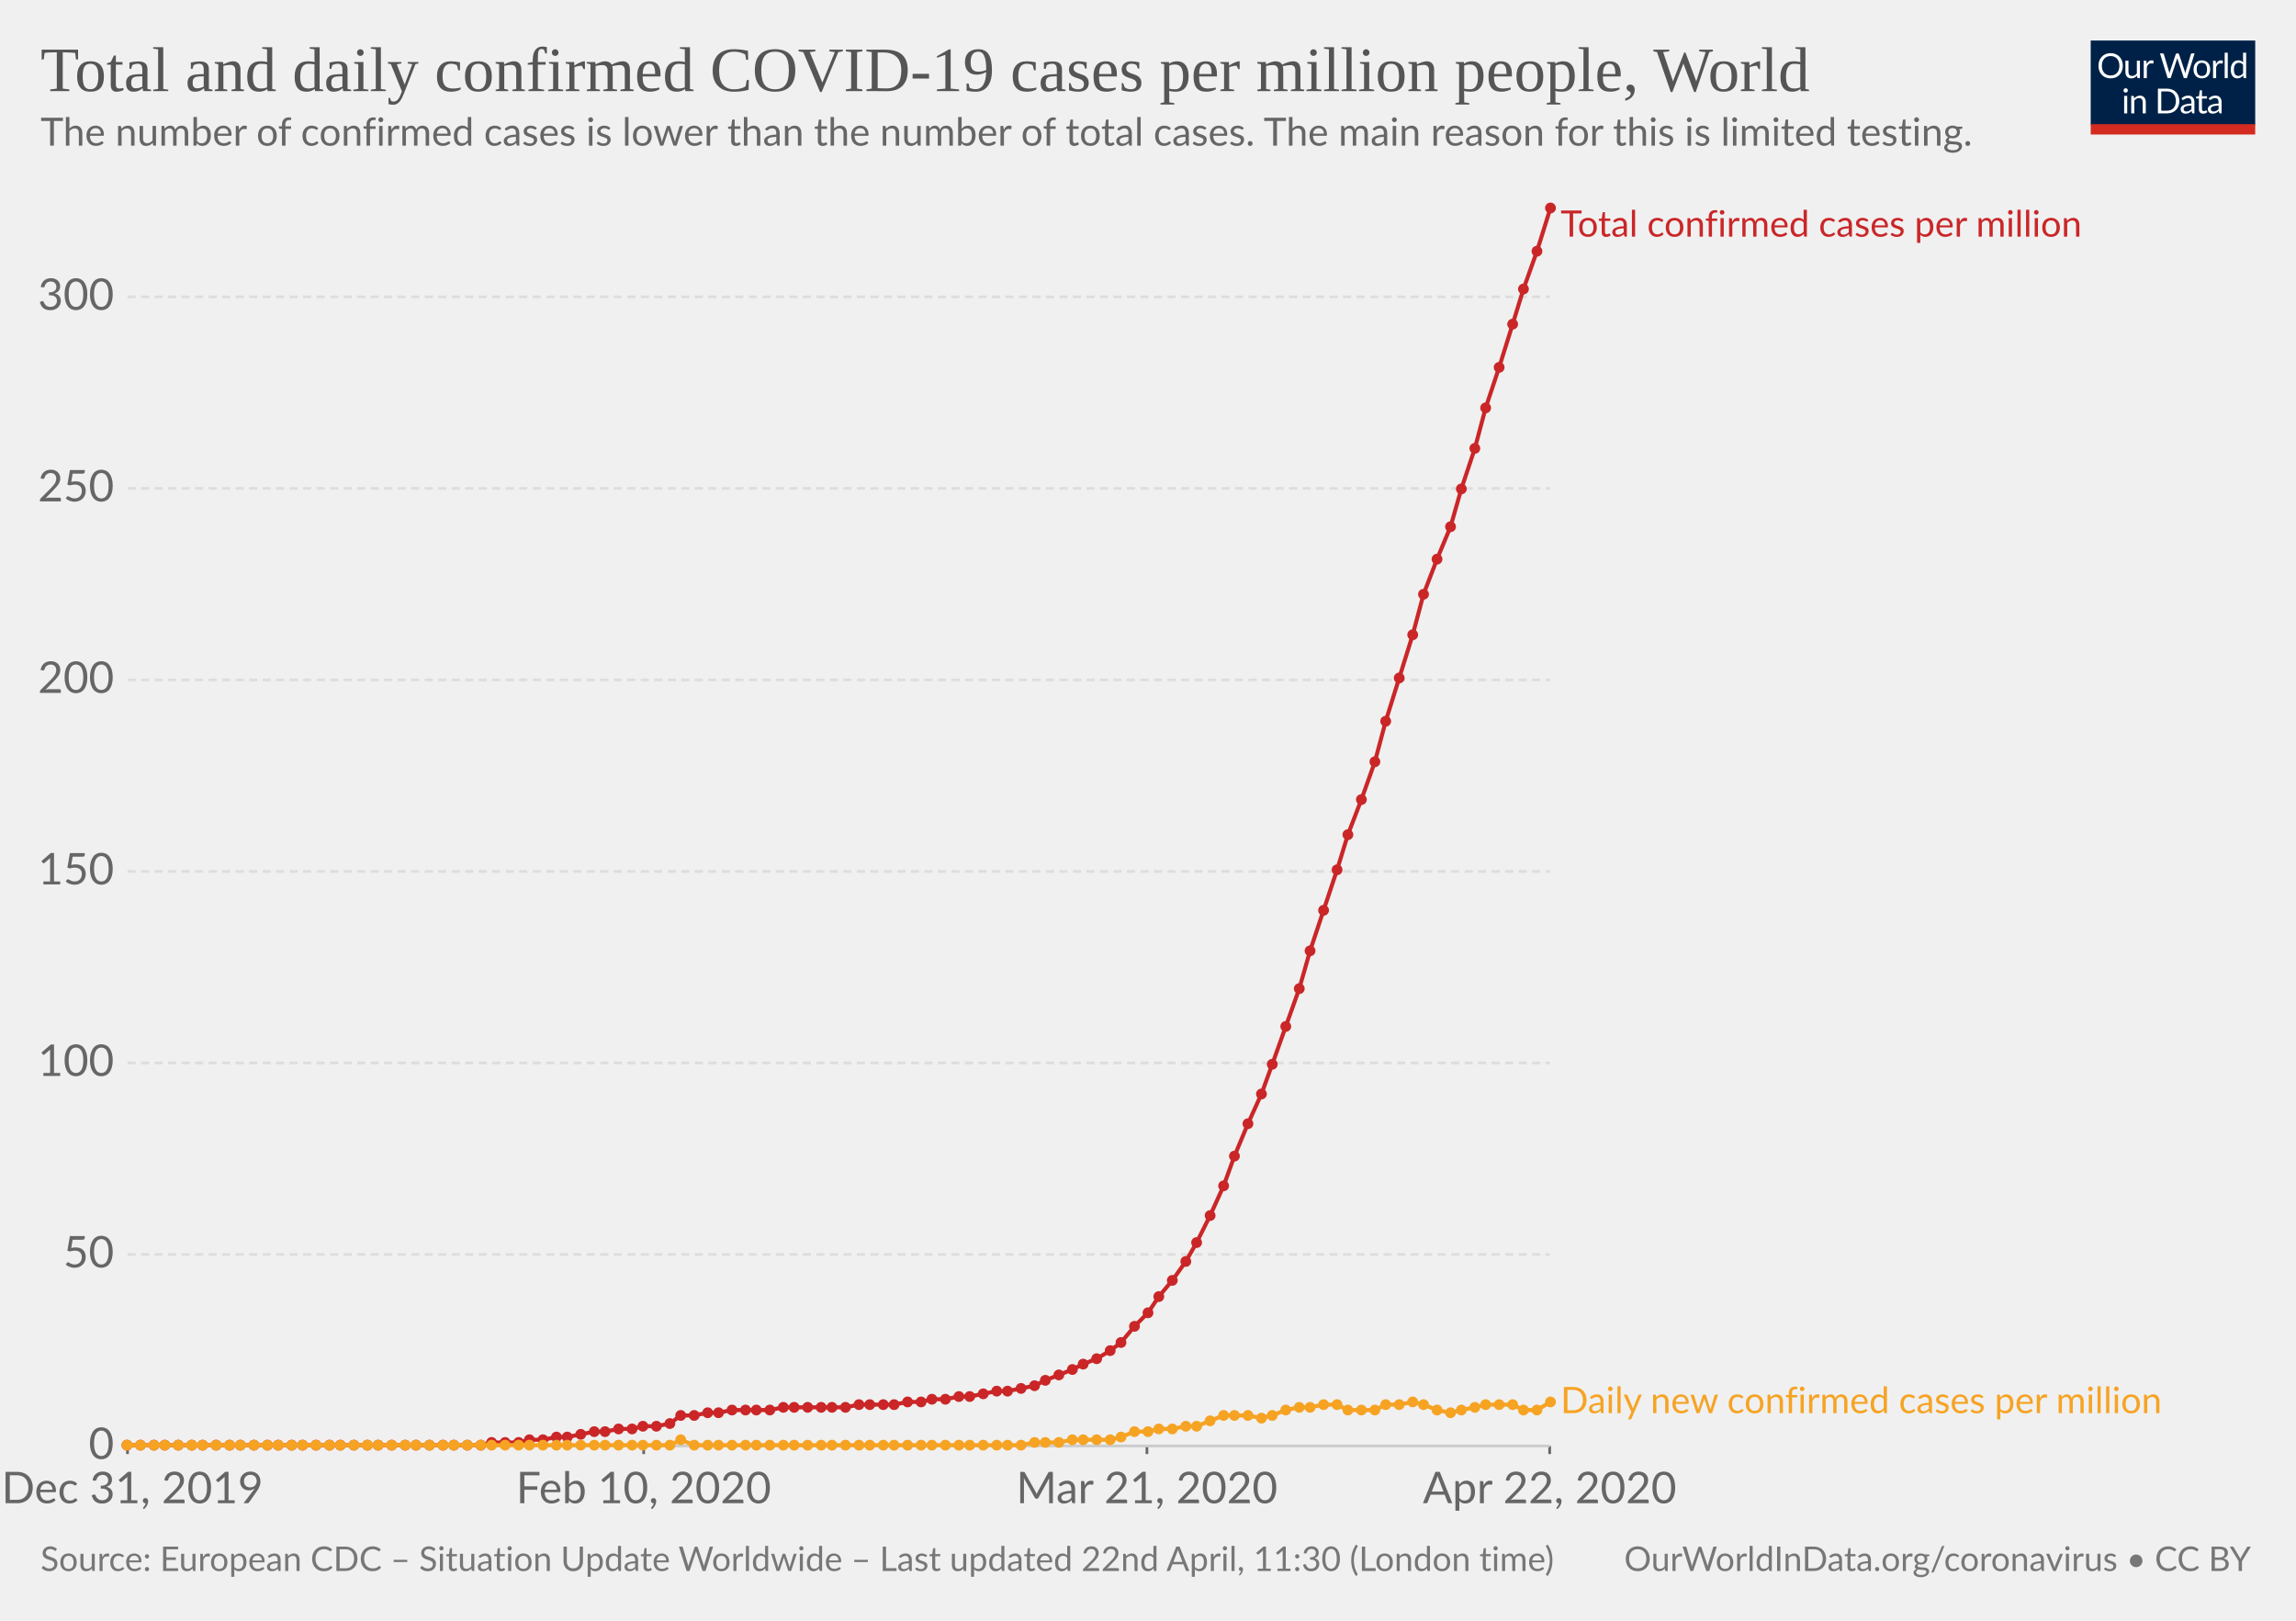
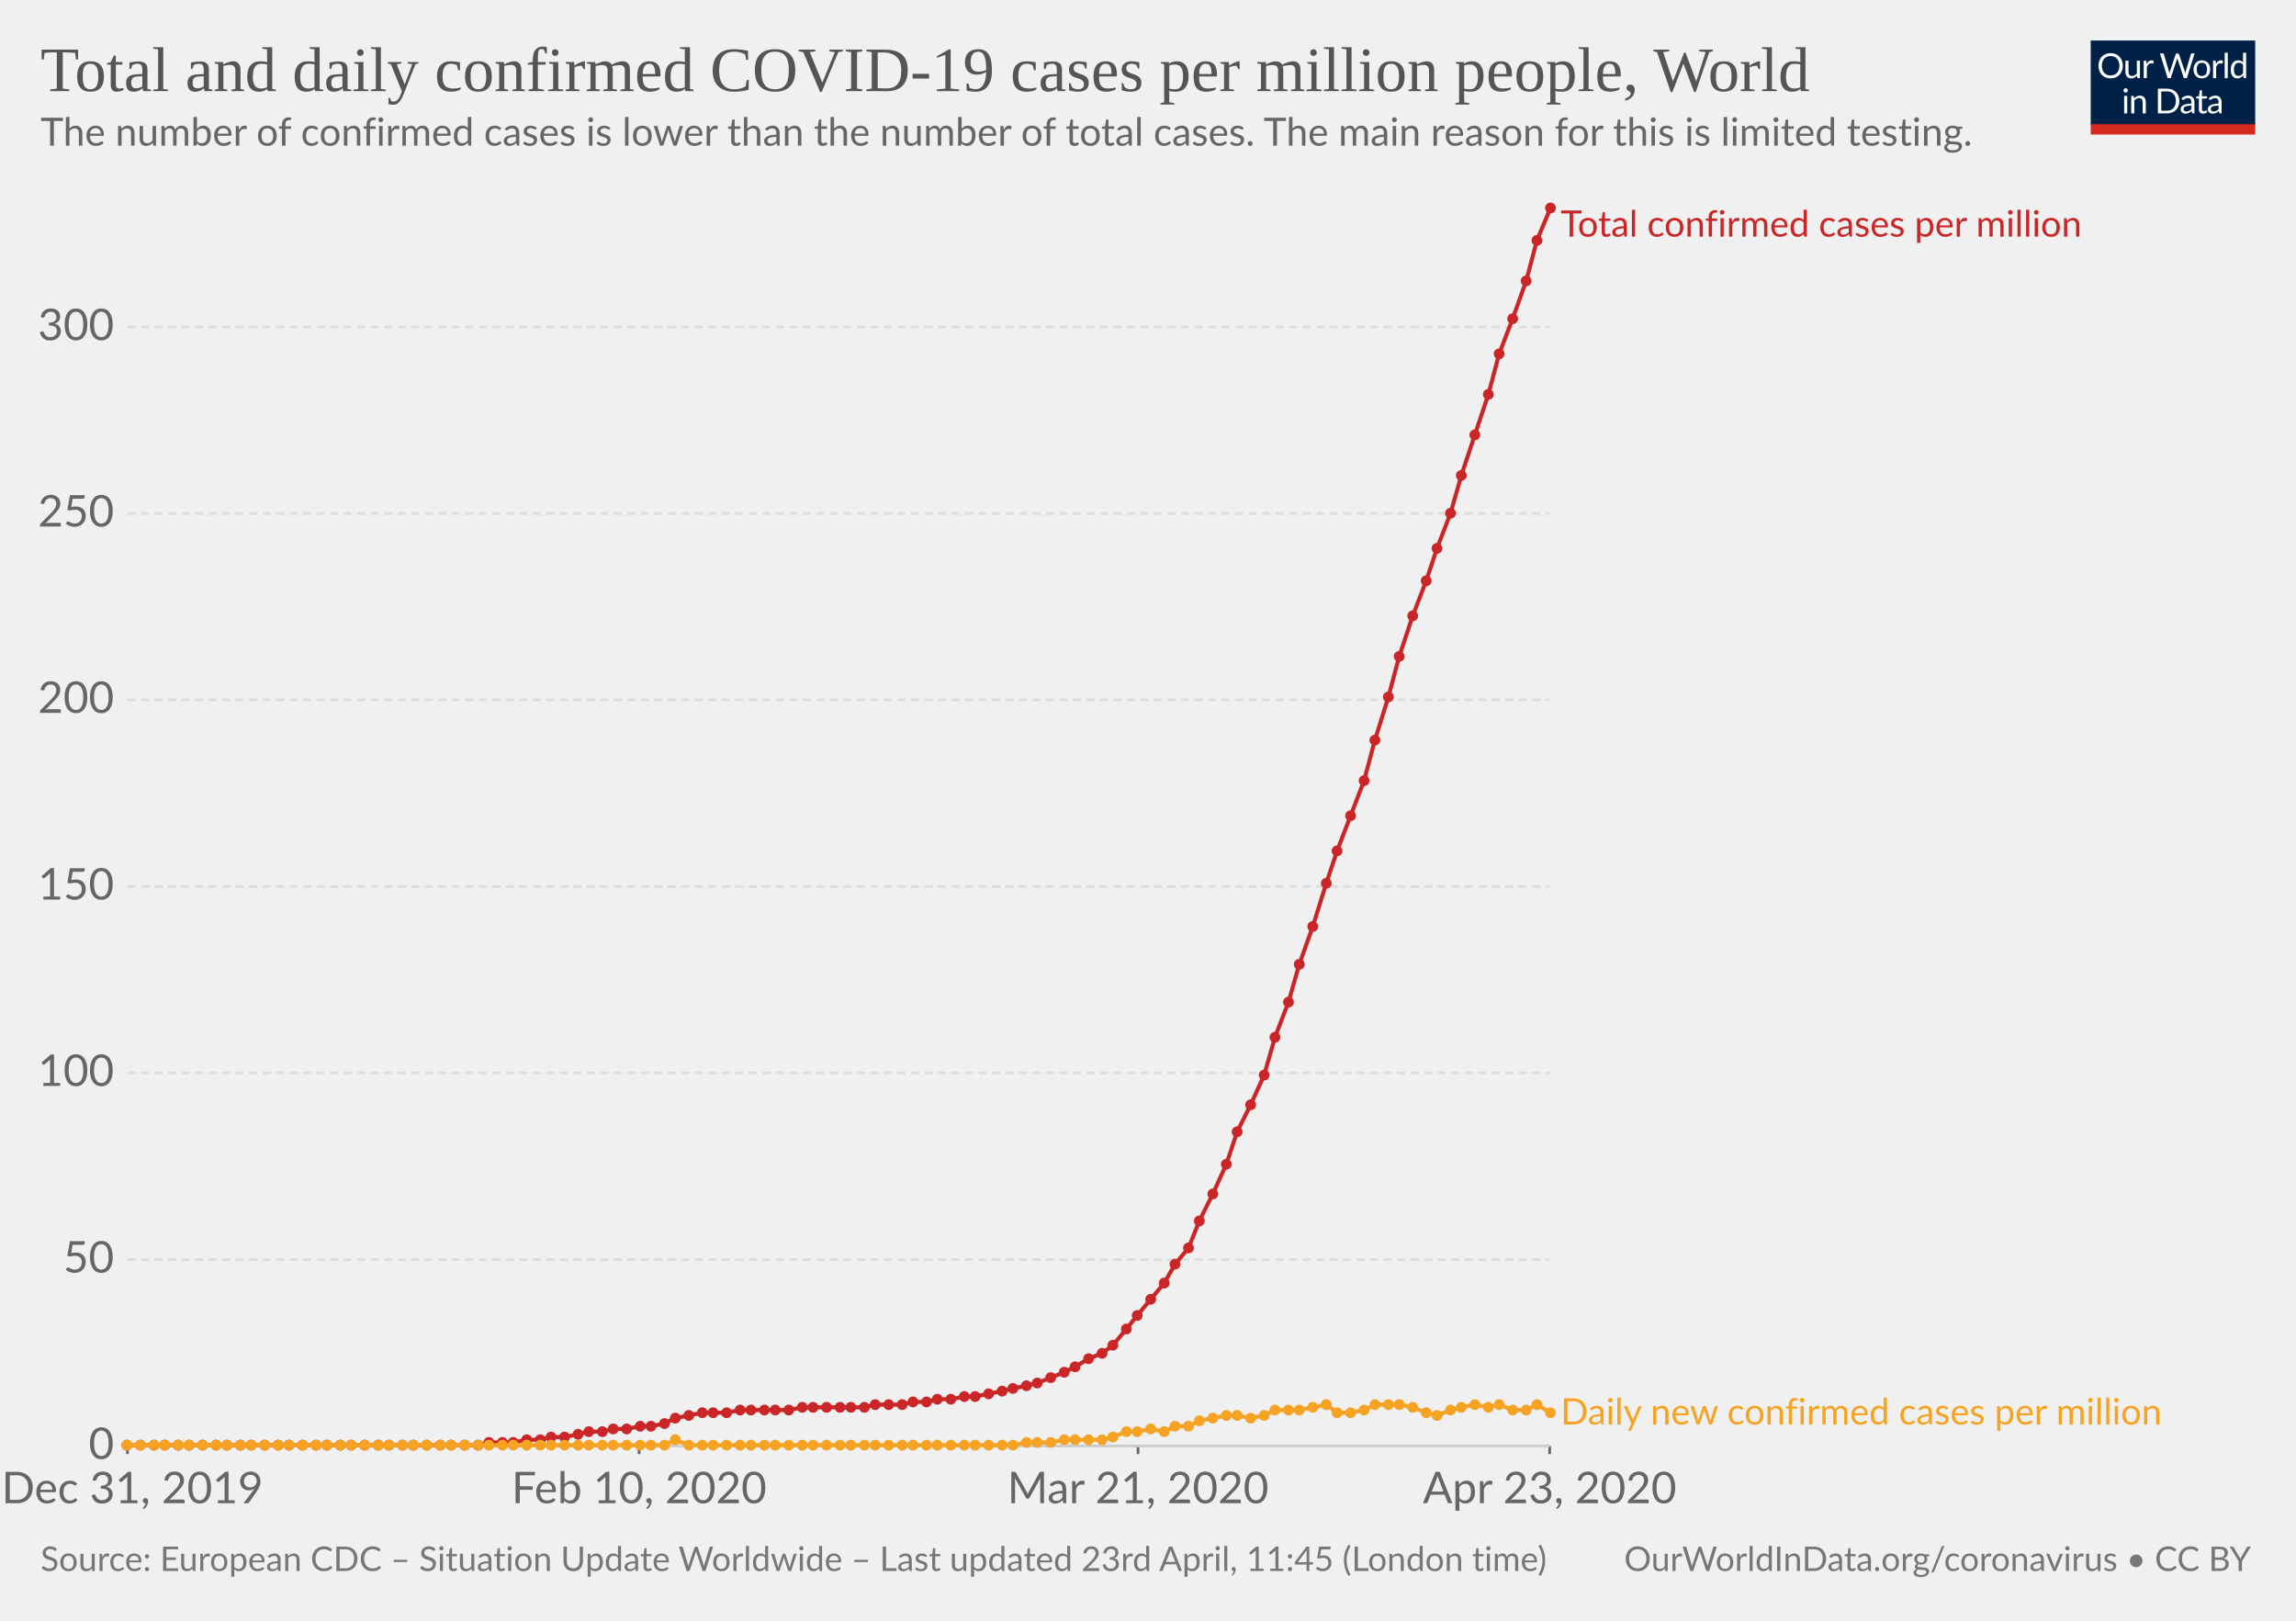
<svg xmlns="http://www.w3.org/2000/svg" version="1.1" style="background-color:#fff;-webkit-font-smoothing:antialiased" width="850" height="600" viewBox="0 0 850 600" font-family="Lato,'Helvetica Neue',Helvetica,Arial,sans-serif" font-size="18" text-rendering="optimizeLegibility">
  <g class="HeaderView">
    <g transform="matrix(.29 0 0 .29 774 15)">
      <svg width="210" height="120" viewBox="0 0 210 120" fill="none">
        <g clip-path="url(#clip0)">
          <path d="M0 0h210v107.89H0V0z" fill="#002147" />
          <path d="M40.98 32.25c0 2.36-.38 4.53-1.12 6.51a14.26 14.26 0 01-8.1 8.4c-1.9.78-4.02 1.17-6.34 1.17-2.31 0-4.42-.39-6.33-1.17a14.31 14.31 0 01-8.08-8.4 18.29 18.29 0 01-1.12-6.51c0-2.36.38-4.53 1.12-6.5.75-1.97 1.8-3.67 3.17-5.1 1.37-1.43 3-2.55 4.9-3.34 1.92-.8 4.03-1.19 6.34-1.19 2.32 0 4.43.4 6.34 1.19 1.92.8 3.56 1.9 4.93 3.34a14.87 14.87 0 013.17 5.1 18.1 18.1 0 011.12 6.5zm-4.38 0c0-1.94-.26-3.68-.8-5.22a10.91 10.91 0 00-2.24-3.89 9.68 9.68 0 00-3.52-2.46 11.95 11.95 0 00-4.62-.86c-1.68 0-3.21.28-4.6.86a9.88 9.88 0 00-3.54 2.46 10.91 10.91 0 00-2.24 3.9c-.53 1.53-.8 3.27-.8 5.2 0 1.94.27 3.68.8 5.22a11.17 11.17 0 002.24 3.9 10.01 10.01 0 003.55 2.44c1.38.56 2.9.83 4.6.83 1.7 0 3.24-.27 4.61-.83a9.8 9.8 0 003.52-2.44 11.17 11.17 0 002.25-3.9c.53-1.54.8-3.28.8-5.21zm26.22-6.54V48H60.5c-.56 0-.9-.27-1.05-.81l-.31-2.4a12.45 12.45 0 01-3.26 2.6c-1.2.64-2.58.96-4.13.96-1.22 0-2.3-.2-3.24-.6a6.52 6.52 0 01-2.33-1.7 7.37 7.37 0 01-1.43-2.67c-.3-1.04-.46-2.2-.46-3.45V25.7h3.91v14.22c0 1.68.38 2.99 1.15 3.91.77.93 1.96 1.39 3.54 1.39 1.16 0 2.24-.27 3.23-.82a10.42 10.42 0 002.8-2.28V25.7h3.91zm8.61 4.47a9.94 9.94 0 012.6-3.56 5.64 5.64 0 013.76-1.3c.47 0 .92.05 1.34.15.44.1.83.27 1.17.49L80 28.88c-.09.37-.3.55-.66.55-.2 0-.5-.04-.9-.13a6.21 6.21 0 00-3.24.18c-.54.2-1.03.5-1.47.92-.42.4-.81.9-1.17 1.5-.33.58-.64 1.26-.92 2.02V48h-3.94V25.71h2.25c.42 0 .72.08.88.25.16.16.27.44.33.83l.26 3.39zm61.16-13.7L122.75 48h-3.82l-7.99-24.05a21.95 21.95 0 01-.42-1.58 38.36 38.36 0 01-.44 1.58L102.05 48h-3.83L88.4 16.47h3.54c.38 0 .7.1.95.29.26.2.43.43.5.73l6.52 21.9c.1.4.2.83.28 1.28.1.46.2.94.29 1.46l.3-1.46c.12-.47.25-.9.38-1.27l7.41-21.91c.1-.25.26-.48.51-.69.27-.22.58-.33.95-.33h1.23c.38 0 .69.1.92.29.24.2.41.43.53.73l7.4 21.9a28.4 28.4 0 01.68 2.62 29.52 29.52 0 01.52-2.61l6.54-21.91c.07-.27.23-.5.48-.7.27-.21.58-.32.95-.32h3.32zm9.35 8.88c1.63 0 3.1.27 4.4.82a9.43 9.43 0 015.46 5.94c.5 1.4.74 2.98.74 4.73 0 1.76-.25 3.34-.74 4.75a9.43 9.43 0 01-5.46 5.92c-1.3.52-2.77.79-4.4.79-1.64 0-3.12-.27-4.44-.8a9.42 9.42 0 01-3.35-2.3c-.92-1-1.63-2.2-2.13-3.61-.49-1.41-.73-3-.73-4.75s.24-3.33.73-4.73c.5-1.43 1.2-2.64 2.13-3.63.93-1 2.04-1.77 3.35-2.31 1.32-.55 2.8-.82 4.44-.82zm0 19.89c2.2 0 3.84-.73 4.93-2.2 1.08-1.48 1.63-3.54 1.63-6.18 0-2.66-.55-4.72-1.63-6.2-1.09-1.49-2.73-2.23-4.93-2.23-1.12 0-2.09.2-2.93.57-.82.39-1.5.94-2.06 1.65-.55.72-.96 1.61-1.24 2.67-.26 1.04-.4 2.22-.4 3.54 0 2.64.55 4.7 1.64 6.18 1.1 1.47 2.76 2.2 4.99 2.2zm17.97-15.07a9.94 9.94 0 012.6-3.56 5.64 5.64 0 013.76-1.3c.47 0 .91.05 1.34.15.44.1.83.27 1.16.49l-.28 2.92c-.09.37-.31.55-.66.55-.2 0-.5-.04-.9-.13a6.2 6.2 0 00-3.24.18c-.54.2-1.03.5-1.47.92-.43.4-.82.9-1.17 1.5a13.1 13.1 0 00-.92 2.02V48h-3.94V25.71h2.24c.43 0 .72.08.88.25.17.16.28.44.33.83l.27 3.39zm15.04-14.59V48h-3.92V15.6h3.92zm19.55 15.43a6.22 6.22 0 00-2.38-2.05 6.7 6.7 0 00-2.86-.6c-2.07 0-3.66.75-4.77 2.23-1.12 1.48-1.68 3.6-1.68 6.33 0 1.46.13 2.7.38 3.74a7.29 7.29 0 001.1 2.56 4.35 4.35 0 001.78 1.45c.7.3 1.5.46 2.4.46 1.29 0 2.41-.3 3.36-.88a9.6 9.6 0 002.67-2.49V31.02zm3.91-15.43V48h-2.33c-.56 0-.9-.27-1.06-.81l-.35-2.71a12.13 12.13 0 01-3.25 2.77 8.28 8.28 0 01-4.23 1.06 7.31 7.31 0 01-6.14-2.9c-.73-.96-1.3-2.15-1.69-3.57a18.35 18.35 0 01.07-9.48 11.29 11.29 0 011.89-3.7 8.7 8.7 0 017.06-3.34 7.96 7.96 0 016.12 2.62V15.59h3.91zM46.61 70.71V93H42.7V70.71h3.91zm.84-7c0 .39-.08.75-.24 1.09-.15.32-.35.61-.62.88-.25.25-.55.44-.9.59a2.67 2.67 0 01-2.16 0 2.9 2.9 0 01-1.45-1.47 2.67 2.67 0 010-2.16c.15-.35.35-.65.6-.9.25-.27.53-.47.85-.62a2.67 2.67 0 012.16 0c.35.15.65.35.9.62.27.25.47.55.62.9.16.34.24.7.24 1.08zm7.97 10.24c.49-.54 1-1.04 1.54-1.48a9.85 9.85 0 013.66-1.84 8.96 8.96 0 015.43.35c.94.4 1.72.97 2.33 1.71.63.74 1.11 1.62 1.43 2.67.32 1.04.49 2.19.49 3.45V93h-3.94V78.81c0-1.69-.4-3-1.17-3.92-.76-.93-1.93-1.4-3.5-1.4-1.15 0-2.24.27-3.25.83-1 .56-1.92 1.31-2.77 2.27V93h-3.94V70.71h2.35c.56 0 .9.28 1.04.82l.3 2.42zm57.7 3.3c0 2.36-.37 4.5-1.11 6.44a14.3 14.3 0 01-3.17 4.98c-1.37 1.37-3 2.45-4.93 3.2-1.9.76-4.02 1.13-6.33 1.13H85.8V61.47h11.77c2.31 0 4.42.39 6.33 1.15a13.8 13.8 0 018.1 8.18 17.75 17.75 0 011.12 6.45zm-4.37 0c0-1.94-.26-3.67-.8-5.2a10.94 10.94 0 00-2.23-3.87 9.57 9.57 0 00-3.53-2.42 12.23 12.23 0 00-4.61-.83h-7.5v24.62h7.5c1.7 0 3.24-.28 4.61-.84a9.7 9.7 0 003.53-2.4 10.94 10.94 0 002.24-3.87c.53-1.53.8-3.26.8-5.2zm19.8 5.72c-1.8.06-3.34.2-4.62.44-1.26.22-2.3.51-3.1.88-.8.36-1.37.8-1.74 1.3-.35.5-.53 1.05-.53 1.67 0 .58.1 1.1.3 1.52a3 3 0 00.76 1.05c.34.27.73.46 1.17.6.45.11.94.17 1.45.17a7.28 7.28 0 003.5-.81 11.95 11.95 0 002.82-2.2v-4.62zm-12.65-9.11a12.73 12.73 0 013.98-2.66c1.43-.59 3-.88 4.73-.88 1.25 0 2.36.2 3.33.61a6.81 6.81 0 013.94 4.38c.33 1.04.5 2.19.5 3.43V93h-1.74a1.8 1.8 0 01-.88-.18c-.2-.13-.36-.38-.48-.74l-.44-2.12c-.59.55-1.16 1.03-1.72 1.46a9.48 9.48 0 01-3.74 1.7c-.69.15-1.46.23-2.3.23-.87 0-1.69-.12-2.45-.35a5.34 5.34 0 01-3.34-2.93 6.64 6.64 0 01-.49-2.64c0-.88.25-1.72.73-2.53a6.33 6.33 0 012.35-2.17c1.09-.63 2.5-1.15 4.25-1.54 1.75-.41 3.89-.65 6.42-.7v-1.75c0-1.73-.37-3.03-1.12-3.91-.75-.9-1.84-1.34-3.28-1.34-.97 0-1.78.12-2.44.37-.64.23-1.2.5-1.7.81l-1.23.82c-.33.23-.67.35-1 .35-.27 0-.5-.07-.69-.2a2.1 2.1 0 01-.48-.53l-.7-1.25zm27.67 19.5c-1.76 0-3.12-.5-4.07-1.48-.94-.98-1.41-2.4-1.41-4.25V74h-2.68a.9.9 0 01-.6-.2c-.16-.14-.24-.36-.24-.66v-1.56l3.65-.46.9-6.89c.05-.22.14-.4.29-.52a.88.88 0 01.62-.22H142v7.67h6.44V74h-6.44v13.38c0 .94.22 1.63.68 2.09.45.45 1.04.68 1.76.68a3.21 3.21 0 001.85-.53l.55-.35c.16-.12.3-.18.41-.18.2 0 .4.13.55.38l1.15 1.87a7.45 7.45 0 01-2.44 1.5c-.96.35-1.94.52-2.95.52zm19.68-10.4c-1.8.07-3.34.21-4.62.45-1.26.22-2.3.51-3.1.88-.8.36-1.37.8-1.74 1.3-.35.5-.53 1.05-.53 1.67 0 .58.1 1.1.3 1.52.18.42.44.77.76 1.05.34.27.73.46 1.17.6.45.11.94.17 1.45.17a7.3 7.3 0 003.5-.81 12.04 12.04 0 002.82-2.2v-4.62zm-12.65-9.1a12.72 12.72 0 013.99-2.66c1.42-.59 3-.88 4.72-.88 1.25 0 2.36.2 3.33.61a6.81 6.81 0 013.94 4.38c.33 1.04.5 2.19.5 3.43V93h-1.74a1.8 1.8 0 01-.88-.18c-.2-.13-.36-.38-.48-.74l-.44-2.12c-.59.55-1.16 1.03-1.72 1.46a9.48 9.48 0 01-3.74 1.7c-.69.15-1.46.23-2.3.23-.87 0-1.69-.12-2.45-.35a5.33 5.33 0 01-3.34-2.93 6.62 6.62 0 01-.49-2.64c0-.88.25-1.72.73-2.53a6.33 6.33 0 012.35-2.17c1.09-.63 2.5-1.15 4.25-1.54 1.74-.41 3.89-.65 6.42-.7v-1.75c0-1.73-.37-3.03-1.12-3.91-.75-.9-1.84-1.34-3.28-1.34-.97 0-1.78.12-2.44.37-.64.23-1.2.5-1.7.81-.46.3-.87.57-1.22.82-.34.23-.68.35-1.02.35-.26 0-.49-.07-.68-.2-.19-.14-.35-.32-.48-.53l-.7-1.25z" fill="#fff" />
          <path fill="#D42B21" d="M0 106.79h210V120H0z" />
        </g>
        <defs>
          <clipPath id="clip0">
            <path fill="#fff" d="M0 0h210v120H0z" />
          </clipPath>
        </defs>
      </svg>
    </g>
    <a href="https://ourworldindata.org/grapher/total-daily-covid-cases-per-million" target="_blank" font-family="&quot;Playfair Display&quot;,Georgia,&quot;Times New Roman&quot;,serif">
      <text font-size="23.4" x="15" y="33.7" fill="#555">
        <tspan x="15" y="33.72">Total and daily confirmed COVID-19 cases per million people, World</tspan>
      </text>
    </a>
    <text font-size="14.4" x="15" y="53.9" fill="#666">
      <tspan x="15" y="53.92">The number of confirmed cases is lower than the number of total cases. The main reason for this is limited testing.</tspan>
    </text>
  </g>
  <g class="LineChart">
    <defs>
      <clipPath id="a">
        <path d="M37.22 0h830v959.4h-830z" />
      </clipPath>
    </defs>
    <g class="AxisBoxView">
      <g class="HorizontalAxis">
-         <path stroke="#666" d="M47.2 535.3v3M238.3 535.3v3M424.6 535.3v3M573.7 535.3v3" />
+         <path stroke="#666" d="M47.2 535.3v3M236.6 535.3v3M421.3 535.3v3M573.7 535.3v3" />
        <text x="49" y="556.5" fill="#666" text-anchor="middle" font-size="16.2">Dec 31, 2019</text>
-         <text x="238.3" y="556.5" fill="#666" text-anchor="middle" font-size="16.2">Feb 10, 2020</text>
-         <text x="424.6" y="556.5" fill="#666" text-anchor="middle" font-size="16.2">Mar 21, 2020</text>
-         <text x="573.7" y="556.5" fill="#666" text-anchor="middle" font-size="16.2">Apr 22, 2020</text>
+         <text x="236.6" y="556.5" fill="#666" text-anchor="middle" font-size="16.2">Feb 10, 2020</text>
+         <text x="421.3" y="556.5" fill="#666" text-anchor="middle" font-size="16.2">Mar 21, 2020</text>
+         <text x="573.7" y="556.5" fill="#666" text-anchor="middle" font-size="16.2">Apr 23, 2020</text>
      </g>
      <g class="VerticalAxis" fill="#666" dominant-baseline="middle" text-anchor="end" font-size="16.2">
        <text x="42.22" y="535.3">0</text>
-         <text x="42.22" y="464.4">50</text>
-         <text x="42.22" y="393.5">100</text>
-         <text x="42.22" y="322.6">150</text>
-         <text x="42.22" y="251.7">200</text>
-         <text x="42.22" y="180.8">250</text>
-         <text x="42.22" y="109.9">300</text>
+         <text x="42.22" y="466.3">50</text>
+         <text x="42.22" y="397.2">100</text>
+         <text x="42.22" y="328.2">150</text>
+         <text x="42.22" y="259.1">200</text>
+         <text x="42.22" y="190.1">250</text>
+         <text x="42.22" y="121.1">300</text>
      </g>
      <g class="AxisGridLines">
        <path stroke="#ccc" d="M47.22 535.3h526.52" />
-         <path stroke="#ddd" stroke-dasharray="3,2" d="M47.22 464.4h526.52M47.22 393.5h526.52M47.22 322.6h526.52M47.22 251.7h526.52M47.22 180.8h526.52M47.22 109.9h526.52" />
+         <path stroke="#ddd" stroke-dasharray="3,2" d="M47.22 466.3h526.52M47.22 397.2h526.52M47.22 328.2h526.52M47.22 259.1h526.52M47.22 190.1h526.52M47.22 121.1h526.52" />
      </g>
    </g>
    <g clip-path="url(#a)">
      <g class="HeightedLegend" cursor="default">
        <g class="legendMark">
          <text font-size="13.5" x="577.7" y="87.6" fill="#ca2628">
            <tspan x="577.74" y="87.6">Total confirmed cases per million</tspan>
          </text>
        </g>
        <g class="legendMark">
-           <text font-size="13.5" x="577.7" y="523.1" fill="#f6a324">
-             <tspan x="577.74" y="523.15">Daily new confirmed cases per million</tspan>
+           <text font-size="13.5" x="577.7" y="527.3" fill="#f6a324">
+             <tspan x="577.74" y="527.35">Daily new confirmed cases per million</tspan>
          </text>
        </g>
      </g>
      <g class="Lines">
        <g class="key-World_0">
-           <path stroke="#ca2628" stroke-linecap="round" d="M47 535h131l4-1h10l4-1h5l5-1h4l5-1 5-1h4l5-1h5l4-1h5l5-1 4-3h5l5-1h4l5-1h14l5-1h23l5-1h13l5-1h5l4-1h5l5-1h4l5-1 5-1h4l5-1 5-1 4-2 5-2 5-2 4-2 5-2 5-3 4-3 5-6 5-5 4-6 5-6 5-7 4-7 5-10 5-11 4-11 5-12 5-11 4-11 5-14 5-14 4-14 5-15 5-15 4-13 5-13 5-14 4-15 5-16 5-16 4-15 5-13 5-12 4-14 5-15 4-15 5-15 5-16 4-13 5-14 5-16" fill="none" stroke-width="1.5" />
+           <path stroke="#ca2628" stroke-linecap="round" d="M47 535h130l4-1h9l5-1h5l4-1h5l5-1 4-1h5l4-1h5l5-1h4l5-1 4-2 5-1 5-1h9l5-1h18l5-1h23l4-1h10l4-1h5l4-1h5l5-1h4l5-1 5-1 4-1 5-1 4-1 5-2 5-2 4-2 5-3 5-2 4-3 5-6 4-5 5-6 5-6 4-7 5-6 4-10 5-10 5-11 4-12 5-10 5-11 4-14 5-13 4-14 5-14 5-16 4-12 5-13 5-13 4-15 5-16 4-15 5-15 5-13 4-12 5-13 4-14 5-15 5-15 4-15 5-13 5-14 4-15 5-12" fill="none" stroke-width="1.5" />
          <g fill="#ca2628">
            <circle cx="47" cy="535" r="2" />
            <circle cx="52" cy="535" r="2" />
            <circle cx="57" cy="535" r="2" />
            <circle cx="61" cy="535" r="2" />
            <circle cx="66" cy="535" r="2" />
-             <circle cx="71" cy="535" r="2" />
+             <circle cx="70" cy="535" r="2" />
            <circle cx="75" cy="535" r="2" />
            <circle cx="80" cy="535" r="2" />
-             <circle cx="85" cy="535" r="2" />
+             <circle cx="84" cy="535" r="2" />
            <circle cx="89" cy="535" r="2" />
-             <circle cx="94" cy="535" r="2" />
-             <circle cx="99" cy="535" r="2" />
+             <circle cx="93" cy="535" r="2" />
+             <circle cx="98" cy="535" r="2" />
            <circle cx="103" cy="535" r="2" />
-             <circle cx="108" cy="535" r="2" />
+             <circle cx="107" cy="535" r="2" />
            <circle cx="112" cy="535" r="2" />
            <circle cx="117" cy="535" r="2" />
-             <circle cx="122" cy="535" r="2" />
+             <circle cx="121" cy="535" r="2" />
            <circle cx="126" cy="535" r="2" />
-             <circle cx="131" cy="535" r="2" />
-             <circle cx="136" cy="535" r="2" />
+             <circle cx="130" cy="535" r="2" />
+             <circle cx="135" cy="535" r="2" />
            <circle cx="140" cy="535" r="2" />
-             <circle cx="145" cy="535" r="2" />
-             <circle cx="150" cy="535" r="2" />
-             <circle cx="154" cy="535" r="2" />
-             <circle cx="159" cy="535" r="2" />
-             <circle cx="164" cy="535" r="2" />
-             <circle cx="168" cy="535" r="2" />
-             <circle cx="173" cy="535" r="2" />
-             <circle cx="178" cy="535" r="2" />
-             <circle cx="182" cy="534" r="2" />
-             <circle cx="187" cy="534" r="2" />
-             <circle cx="192" cy="534" r="2" />
-             <circle cx="196" cy="533" r="2" />
-             <circle cx="201" cy="533" r="2" />
-             <circle cx="206" cy="532" r="2" />
-             <circle cx="210" cy="532" r="2" />
-             <circle cx="215" cy="531" r="2" />
-             <circle cx="220" cy="530" r="2" />
-             <circle cx="224" cy="530" r="2" />
-             <circle cx="229" cy="529" r="2" />
-             <circle cx="234" cy="529" r="2" />
-             <circle cx="238" cy="528" r="2" />
-             <circle cx="243" cy="528" r="2" />
-             <circle cx="248" cy="527" r="2" />
-             <circle cx="252" cy="524" r="2" />
-             <circle cx="257" cy="524" r="2" />
-             <circle cx="262" cy="523" r="2" />
-             <circle cx="266" cy="523" r="2" />
-             <circle cx="271" cy="522" r="2" />
-             <circle cx="276" cy="522" r="2" />
-             <circle cx="280" cy="522" r="2" />
-             <circle cx="285" cy="522" r="2" />
-             <circle cx="290" cy="521" r="2" />
-             <circle cx="294" cy="521" r="2" />
-             <circle cx="299" cy="521" r="2" />
-             <circle cx="304" cy="521" r="2" />
-             <circle cx="308" cy="521" r="2" />
-             <circle cx="313" cy="521" r="2" />
-             <circle cx="318" cy="520" r="2" />
-             <circle cx="322" cy="520" r="2" />
-             <circle cx="327" cy="520" r="2" />
-             <circle cx="331" cy="520" r="2" />
-             <circle cx="336" cy="519" r="2" />
-             <circle cx="341" cy="519" r="2" />
-             <circle cx="345" cy="518" r="2" />
-             <circle cx="350" cy="518" r="2" />
-             <circle cx="355" cy="517" r="2" />
-             <circle cx="359" cy="517" r="2" />
-             <circle cx="364" cy="516" r="2" />
-             <circle cx="369" cy="515" r="2" />
-             <circle cx="373" cy="515" r="2" />
-             <circle cx="378" cy="514" r="2" />
-             <circle cx="383" cy="513" r="2" />
-             <circle cx="387" cy="511" r="2" />
-             <circle cx="392" cy="509" r="2" />
-             <circle cx="397" cy="507" r="2" />
-             <circle cx="401" cy="505" r="2" />
-             <circle cx="406" cy="503" r="2" />
-             <circle cx="411" cy="500" r="2" />
-             <circle cx="415" cy="497" r="2" />
-             <circle cx="420" cy="491" r="2" />
-             <circle cx="425" cy="486" r="2" />
-             <circle cx="429" cy="480" r="2" />
-             <circle cx="434" cy="474" r="2" />
-             <circle cx="439" cy="467" r="2" />
-             <circle cx="443" cy="460" r="2" />
-             <circle cx="448" cy="450" r="2" />
-             <circle cx="453" cy="439" r="2" />
-             <circle cx="457" cy="428" r="2" />
-             <circle cx="462" cy="416" r="2" />
-             <circle cx="467" cy="405" r="2" />
-             <circle cx="471" cy="394" r="2" />
-             <circle cx="476" cy="380" r="2" />
-             <circle cx="481" cy="366" r="2" />
-             <circle cx="485" cy="352" r="2" />
-             <circle cx="490" cy="337" r="2" />
-             <circle cx="495" cy="322" r="2" />
-             <circle cx="499" cy="309" r="2" />
-             <circle cx="504" cy="296" r="2" />
-             <circle cx="509" cy="282" r="2" />
-             <circle cx="513" cy="267" r="2" />
-             <circle cx="518" cy="251" r="2" />
-             <circle cx="523" cy="235" r="2" />
-             <circle cx="527" cy="220" r="2" />
-             <circle cx="532" cy="207" r="2" />
-             <circle cx="537" cy="195" r="2" />
-             <circle cx="541" cy="181" r="2" />
-             <circle cx="546" cy="166" r="2" />
-             <circle cx="550" cy="151" r="2" />
-             <circle cx="555" cy="136" r="2" />
-             <circle cx="560" cy="120" r="2" />
-             <circle cx="564" cy="107" r="2" />
-             <circle cx="569" cy="93" r="2" />
+             <circle cx="144" cy="535" r="2" />
+             <circle cx="149" cy="535" r="2" />
+             <circle cx="153" cy="535" r="2" />
+             <circle cx="158" cy="535" r="2" />
+             <circle cx="163" cy="535" r="2" />
+             <circle cx="167" cy="535" r="2" />
+             <circle cx="172" cy="535" r="2" />
+             <circle cx="177" cy="535" r="2" />
+             <circle cx="181" cy="534" r="2" />
+             <circle cx="186" cy="534" r="2" />
+             <circle cx="190" cy="534" r="2" />
+             <circle cx="195" cy="533" r="2" />
+             <circle cx="200" cy="533" r="2" />
+             <circle cx="204" cy="532" r="2" />
+             <circle cx="209" cy="532" r="2" />
+             <circle cx="214" cy="531" r="2" />
+             <circle cx="218" cy="530" r="2" />
+             <circle cx="223" cy="530" r="2" />
+             <circle cx="227" cy="529" r="2" />
+             <circle cx="232" cy="529" r="2" />
+             <circle cx="237" cy="528" r="2" />
+             <circle cx="241" cy="528" r="2" />
+             <circle cx="246" cy="527" r="2" />
+             <circle cx="250" cy="525" r="2" />
+             <circle cx="255" cy="524" r="2" />
+             <circle cx="260" cy="523" r="2" />
+             <circle cx="264" cy="523" r="2" />
+             <circle cx="269" cy="523" r="2" />
+             <circle cx="274" cy="522" r="2" />
+             <circle cx="278" cy="522" r="2" />
+             <circle cx="283" cy="522" r="2" />
+             <circle cx="287" cy="522" r="2" />
+             <circle cx="292" cy="522" r="2" />
+             <circle cx="297" cy="521" r="2" />
+             <circle cx="301" cy="521" r="2" />
+             <circle cx="306" cy="521" r="2" />
+             <circle cx="311" cy="521" r="2" />
+             <circle cx="315" cy="521" r="2" />
+             <circle cx="320" cy="521" r="2" />
+             <circle cx="324" cy="520" r="2" />
+             <circle cx="329" cy="520" r="2" />
+             <circle cx="334" cy="520" r="2" />
+             <circle cx="338" cy="519" r="2" />
+             <circle cx="343" cy="519" r="2" />
+             <circle cx="347" cy="518" r="2" />
+             <circle cx="352" cy="518" r="2" />
+             <circle cx="357" cy="517" r="2" />
+             <circle cx="361" cy="517" r="2" />
+             <circle cx="366" cy="516" r="2" />
+             <circle cx="371" cy="515" r="2" />
+             <circle cx="375" cy="514" r="2" />
+             <circle cx="380" cy="513" r="2" />
+             <circle cx="384" cy="512" r="2" />
+             <circle cx="389" cy="510" r="2" />
+             <circle cx="394" cy="508" r="2" />
+             <circle cx="398" cy="506" r="2" />
+             <circle cx="403" cy="503" r="2" />
+             <circle cx="408" cy="501" r="2" />
+             <circle cx="412" cy="498" r="2" />
+             <circle cx="417" cy="492" r="2" />
+             <circle cx="421" cy="487" r="2" />
+             <circle cx="426" cy="481" r="2" />
+             <circle cx="431" cy="475" r="2" />
+             <circle cx="435" cy="468" r="2" />
+             <circle cx="440" cy="462" r="2" />
+             <circle cx="444" cy="452" r="2" />
+             <circle cx="449" cy="442" r="2" />
+             <circle cx="454" cy="431" r="2" />
+             <circle cx="458" cy="419" r="2" />
+             <circle cx="463" cy="409" r="2" />
+             <circle cx="468" cy="398" r="2" />
+             <circle cx="472" cy="384" r="2" />
+             <circle cx="477" cy="371" r="2" />
+             <circle cx="481" cy="357" r="2" />
+             <circle cx="486" cy="343" r="2" />
+             <circle cx="491" cy="327" r="2" />
+             <circle cx="495" cy="315" r="2" />
+             <circle cx="500" cy="302" r="2" />
+             <circle cx="505" cy="289" r="2" />
+             <circle cx="509" cy="274" r="2" />
+             <circle cx="514" cy="258" r="2" />
+             <circle cx="518" cy="243" r="2" />
+             <circle cx="523" cy="228" r="2" />
+             <circle cx="528" cy="215" r="2" />
+             <circle cx="532" cy="203" r="2" />
+             <circle cx="537" cy="190" r="2" />
+             <circle cx="541" cy="176" r="2" />
+             <circle cx="546" cy="161" r="2" />
+             <circle cx="551" cy="146" r="2" />
+             <circle cx="555" cy="131" r="2" />
+             <circle cx="560" cy="118" r="2" />
+             <circle cx="565" cy="104" r="2" />
+             <circle cx="569" cy="89" r="2" />
            <circle cx="574" cy="77" r="2" />
          </g>
        </g>
        <g class="key-World_1">
-           <path stroke="#f6a324" stroke-linecap="round" d="M47 535h201l4-2 5 2h121l5-1h9l5-1h14l4-1 5-2h5l4-1h5l5-1h4l5-2 5-2h9l5 1 4-1 5-2 5-1h4l5-1h5l4 2h10l4-2h5l5-1 4 1 5 2 5 1 4-1 5-1 4-1h10l4 2h5l5-3" fill="none" stroke-width="1.5" />
+           <path stroke="#f6a324" stroke-linecap="round" d="M47 535h199l4-2 5 2h120l5-1h9l5-1h14l4-1 5-2h4l5-1 5 1 4-2h5l4-2 5-1 5-1h4l5 1 5-1 4-2h9l5-1 5-1 4 3h5l5-1 4-2h9l5 1 5 2 4 1 5-2 4-1 5-1 5 1 4-1 5 2h5l4-2 5 3" fill="none" stroke-width="1.5" />
          <g fill="#f6a324">
            <circle cx="47" cy="535" r="2" />
            <circle cx="52" cy="535" r="2" />
            <circle cx="57" cy="535" r="2" />
            <circle cx="61" cy="535" r="2" />
            <circle cx="66" cy="535" r="2" />
-             <circle cx="71" cy="535" r="2" />
+             <circle cx="70" cy="535" r="2" />
            <circle cx="75" cy="535" r="2" />
            <circle cx="80" cy="535" r="2" />
-             <circle cx="85" cy="535" r="2" />
+             <circle cx="84" cy="535" r="2" />
            <circle cx="89" cy="535" r="2" />
-             <circle cx="94" cy="535" r="2" />
-             <circle cx="99" cy="535" r="2" />
+             <circle cx="93" cy="535" r="2" />
+             <circle cx="98" cy="535" r="2" />
            <circle cx="103" cy="535" r="2" />
-             <circle cx="108" cy="535" r="2" />
+             <circle cx="107" cy="535" r="2" />
            <circle cx="112" cy="535" r="2" />
            <circle cx="117" cy="535" r="2" />
-             <circle cx="122" cy="535" r="2" />
+             <circle cx="121" cy="535" r="2" />
            <circle cx="126" cy="535" r="2" />
-             <circle cx="131" cy="535" r="2" />
-             <circle cx="136" cy="535" r="2" />
+             <circle cx="130" cy="535" r="2" />
+             <circle cx="135" cy="535" r="2" />
            <circle cx="140" cy="535" r="2" />
-             <circle cx="145" cy="535" r="2" />
-             <circle cx="150" cy="535" r="2" />
-             <circle cx="154" cy="535" r="2" />
-             <circle cx="159" cy="535" r="2" />
-             <circle cx="164" cy="535" r="2" />
-             <circle cx="168" cy="535" r="2" />
-             <circle cx="173" cy="535" r="2" />
-             <circle cx="178" cy="535" r="2" />
-             <circle cx="182" cy="535" r="2" />
-             <circle cx="187" cy="535" r="2" />
-             <circle cx="192" cy="535" r="2" />
-             <circle cx="196" cy="535" r="2" />
-             <circle cx="201" cy="535" r="2" />
-             <circle cx="206" cy="535" r="2" />
-             <circle cx="210" cy="535" r="2" />
-             <circle cx="215" cy="535" r="2" />
-             <circle cx="220" cy="535" r="2" />
-             <circle cx="224" cy="535" r="2" />
-             <circle cx="229" cy="535" r="2" />
-             <circle cx="234" cy="535" r="2" />
-             <circle cx="238" cy="535" r="2" />
-             <circle cx="243" cy="535" r="2" />
-             <circle cx="248" cy="535" r="2" />
-             <circle cx="252" cy="533" r="2" />
-             <circle cx="257" cy="535" r="2" />
-             <circle cx="262" cy="535" r="2" />
-             <circle cx="266" cy="535" r="2" />
-             <circle cx="271" cy="535" r="2" />
-             <circle cx="276" cy="535" r="2" />
-             <circle cx="280" cy="535" r="2" />
-             <circle cx="285" cy="535" r="2" />
-             <circle cx="290" cy="535" r="2" />
-             <circle cx="294" cy="535" r="2" />
-             <circle cx="299" cy="535" r="2" />
-             <circle cx="304" cy="535" r="2" />
-             <circle cx="308" cy="535" r="2" />
-             <circle cx="313" cy="535" r="2" />
-             <circle cx="318" cy="535" r="2" />
-             <circle cx="322" cy="535" r="2" />
-             <circle cx="327" cy="535" r="2" />
-             <circle cx="331" cy="535" r="2" />
-             <circle cx="336" cy="535" r="2" />
-             <circle cx="341" cy="535" r="2" />
-             <circle cx="345" cy="535" r="2" />
-             <circle cx="350" cy="535" r="2" />
-             <circle cx="355" cy="535" r="2" />
-             <circle cx="359" cy="535" r="2" />
-             <circle cx="364" cy="535" r="2" />
-             <circle cx="369" cy="535" r="2" />
-             <circle cx="373" cy="535" r="2" />
-             <circle cx="378" cy="535" r="2" />
-             <circle cx="383" cy="534" r="2" />
-             <circle cx="387" cy="534" r="2" />
-             <circle cx="392" cy="534" r="2" />
-             <circle cx="397" cy="533" r="2" />
-             <circle cx="401" cy="533" r="2" />
-             <circle cx="406" cy="533" r="2" />
-             <circle cx="411" cy="533" r="2" />
-             <circle cx="415" cy="532" r="2" />
-             <circle cx="420" cy="530" r="2" />
-             <circle cx="425" cy="530" r="2" />
-             <circle cx="429" cy="529" r="2" />
-             <circle cx="434" cy="529" r="2" />
-             <circle cx="439" cy="528" r="2" />
-             <circle cx="443" cy="528" r="2" />
-             <circle cx="448" cy="526" r="2" />
-             <circle cx="453" cy="524" r="2" />
-             <circle cx="457" cy="524" r="2" />
-             <circle cx="462" cy="524" r="2" />
-             <circle cx="467" cy="525" r="2" />
-             <circle cx="471" cy="524" r="2" />
-             <circle cx="476" cy="522" r="2" />
-             <circle cx="481" cy="521" r="2" />
-             <circle cx="485" cy="521" r="2" />
-             <circle cx="490" cy="520" r="2" />
-             <circle cx="495" cy="520" r="2" />
-             <circle cx="499" cy="522" r="2" />
-             <circle cx="504" cy="522" r="2" />
-             <circle cx="509" cy="522" r="2" />
-             <circle cx="513" cy="520" r="2" />
+             <circle cx="144" cy="535" r="2" />
+             <circle cx="149" cy="535" r="2" />
+             <circle cx="153" cy="535" r="2" />
+             <circle cx="158" cy="535" r="2" />
+             <circle cx="163" cy="535" r="2" />
+             <circle cx="167" cy="535" r="2" />
+             <circle cx="172" cy="535" r="2" />
+             <circle cx="177" cy="535" r="2" />
+             <circle cx="181" cy="535" r="2" />
+             <circle cx="186" cy="535" r="2" />
+             <circle cx="190" cy="535" r="2" />
+             <circle cx="195" cy="535" r="2" />
+             <circle cx="200" cy="535" r="2" />
+             <circle cx="204" cy="535" r="2" />
+             <circle cx="209" cy="535" r="2" />
+             <circle cx="214" cy="535" r="2" />
+             <circle cx="218" cy="535" r="2" />
+             <circle cx="223" cy="535" r="2" />
+             <circle cx="227" cy="535" r="2" />
+             <circle cx="232" cy="535" r="2" />
+             <circle cx="237" cy="535" r="2" />
+             <circle cx="241" cy="535" r="2" />
+             <circle cx="246" cy="535" r="2" />
+             <circle cx="250" cy="533" r="2" />
+             <circle cx="255" cy="535" r="2" />
+             <circle cx="260" cy="535" r="2" />
+             <circle cx="264" cy="535" r="2" />
+             <circle cx="269" cy="535" r="2" />
+             <circle cx="274" cy="535" r="2" />
+             <circle cx="278" cy="535" r="2" />
+             <circle cx="283" cy="535" r="2" />
+             <circle cx="287" cy="535" r="2" />
+             <circle cx="292" cy="535" r="2" />
+             <circle cx="297" cy="535" r="2" />
+             <circle cx="301" cy="535" r="2" />
+             <circle cx="306" cy="535" r="2" />
+             <circle cx="311" cy="535" r="2" />
+             <circle cx="315" cy="535" r="2" />
+             <circle cx="320" cy="535" r="2" />
+             <circle cx="324" cy="535" r="2" />
+             <circle cx="329" cy="535" r="2" />
+             <circle cx="334" cy="535" r="2" />
+             <circle cx="338" cy="535" r="2" />
+             <circle cx="343" cy="535" r="2" />
+             <circle cx="347" cy="535" r="2" />
+             <circle cx="352" cy="535" r="2" />
+             <circle cx="357" cy="535" r="2" />
+             <circle cx="361" cy="535" r="2" />
+             <circle cx="366" cy="535" r="2" />
+             <circle cx="371" cy="535" r="2" />
+             <circle cx="375" cy="535" r="2" />
+             <circle cx="380" cy="534" r="2" />
+             <circle cx="384" cy="534" r="2" />
+             <circle cx="389" cy="534" r="2" />
+             <circle cx="394" cy="533" r="2" />
+             <circle cx="398" cy="533" r="2" />
+             <circle cx="403" cy="533" r="2" />
+             <circle cx="408" cy="533" r="2" />
+             <circle cx="412" cy="532" r="2" />
+             <circle cx="417" cy="530" r="2" />
+             <circle cx="421" cy="530" r="2" />
+             <circle cx="426" cy="529" r="2" />
+             <circle cx="431" cy="530" r="2" />
+             <circle cx="435" cy="528" r="2" />
+             <circle cx="440" cy="528" r="2" />
+             <circle cx="444" cy="526" r="2" />
+             <circle cx="449" cy="525" r="2" />
+             <circle cx="454" cy="524" r="2" />
+             <circle cx="458" cy="524" r="2" />
+             <circle cx="463" cy="525" r="2" />
+             <circle cx="468" cy="524" r="2" />
+             <circle cx="472" cy="522" r="2" />
+             <circle cx="477" cy="522" r="2" />
+             <circle cx="481" cy="522" r="2" />
+             <circle cx="486" cy="521" r="2" />
+             <circle cx="491" cy="520" r="2" />
+             <circle cx="495" cy="523" r="2" />
+             <circle cx="500" cy="523" r="2" />
+             <circle cx="505" cy="522" r="2" />
+             <circle cx="509" cy="520" r="2" />
+             <circle cx="514" cy="520" r="2" />
            <circle cx="518" cy="520" r="2" />
-             <circle cx="523" cy="519" r="2" />
-             <circle cx="527" cy="520" r="2" />
-             <circle cx="532" cy="522" r="2" />
-             <circle cx="537" cy="523" r="2" />
-             <circle cx="541" cy="522" r="2" />
-             <circle cx="546" cy="521" r="2" />
-             <circle cx="550" cy="520" r="2" />
+             <circle cx="523" cy="521" r="2" />
+             <circle cx="528" cy="523" r="2" />
+             <circle cx="532" cy="524" r="2" />
+             <circle cx="537" cy="522" r="2" />
+             <circle cx="541" cy="521" r="2" />
+             <circle cx="546" cy="520" r="2" />
+             <circle cx="551" cy="521" r="2" />
            <circle cx="555" cy="520" r="2" />
-             <circle cx="560" cy="520" r="2" />
-             <circle cx="564" cy="522" r="2" />
-             <circle cx="569" cy="522" r="2" />
-             <circle cx="574" cy="519" r="2" />
+             <circle cx="560" cy="522" r="2" />
+             <circle cx="565" cy="522" r="2" />
+             <circle cx="569" cy="520" r="2" />
+             <circle cx="574" cy="523" r="2" />
          </g>
        </g>
      </g>
    </g>
  </g>
  <g class="SourcesFooter" fill="#777">
    <g class="clickable" fill="#777">
      <text font-size="12.6" x="15" y="581.6">
-         <tspan x="15" y="581.58">Source: European CDC – Situation Update Worldwide – Last updated 22nd April, 11:30 (London time)</tspan>
+         <tspan x="15" y="581.58">Source: European CDC – Situation Update Worldwide – Last updated 23rd April, 11:45 (London time)</tspan>
      </text>
    </g>
    <text font-size="12.6" x="601.3" y="581.6">
      <tspan x="601.27" y="581.58">
        <a target="_blank" href="https://ourworldindata.org/coronavirus" fill="#777">OurWorldInData.org/coronavirus</a> • <a class="cclogo" href="http://creativecommons.org/licenses/by/4.0/deed.en_US" target="_blank" fill="#777">CC BY</a>
      </tspan>
    </text>
  </g>
</svg>
